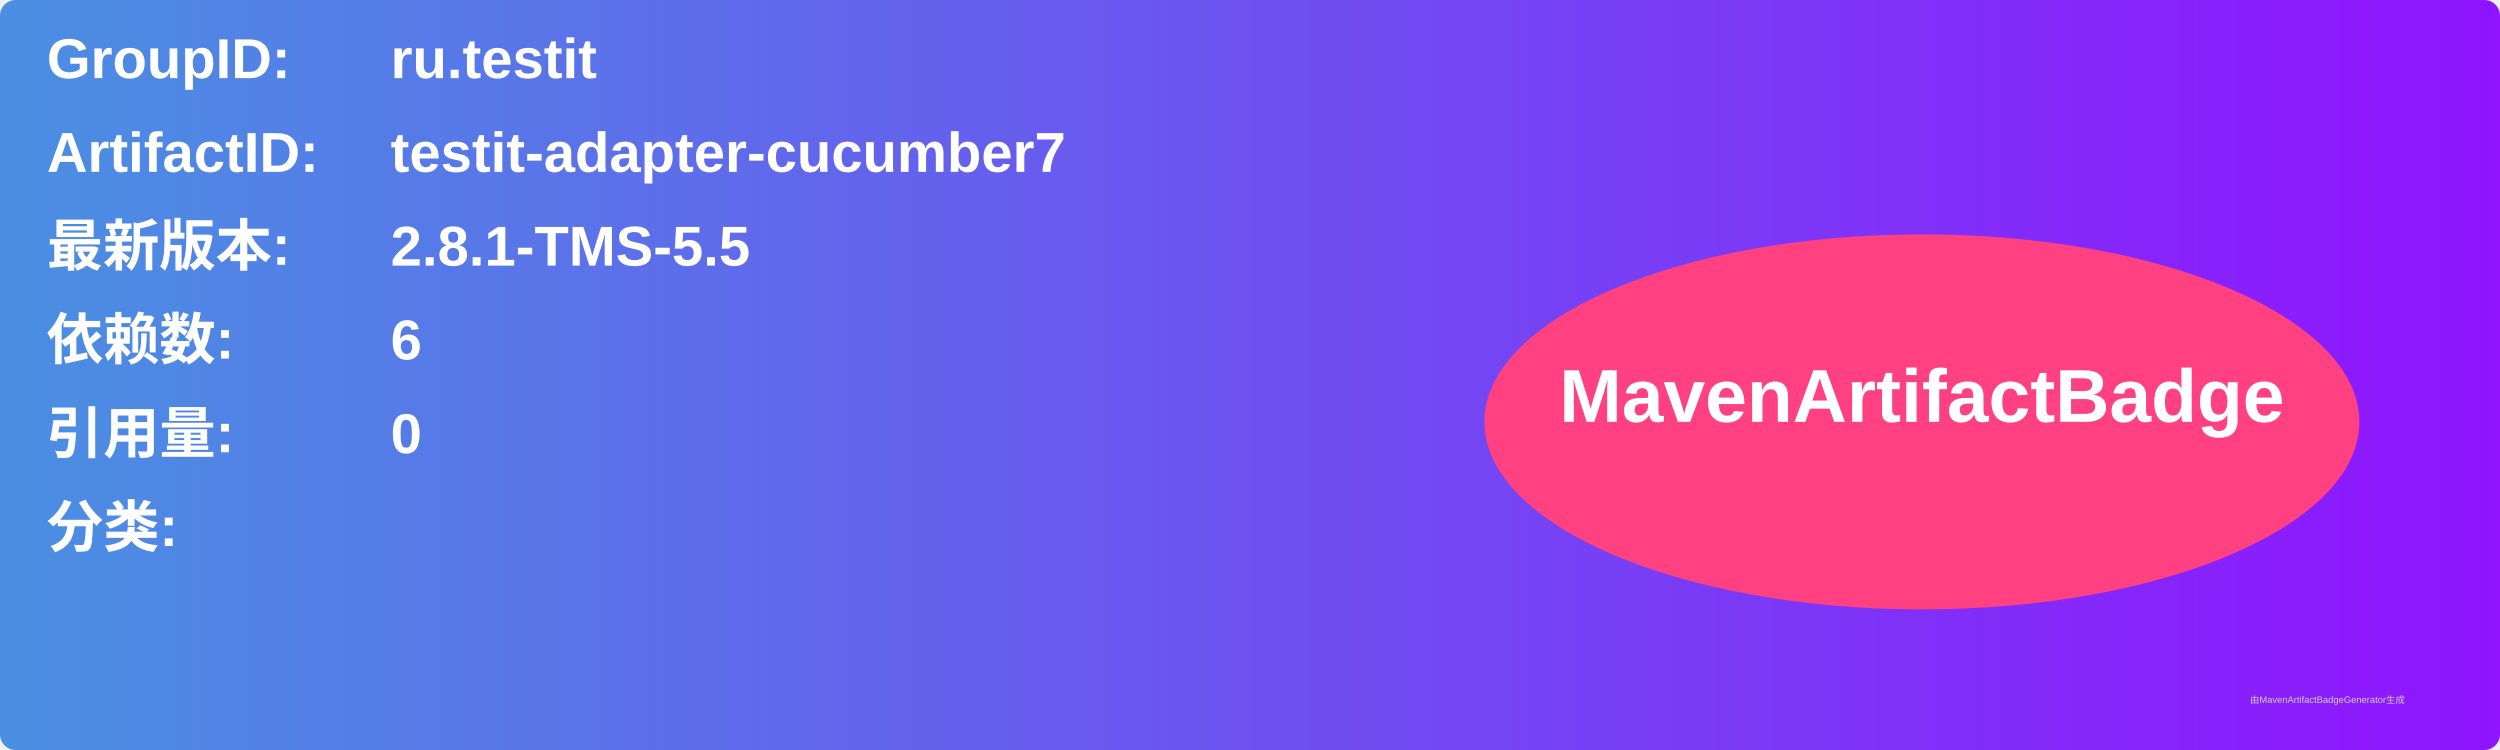
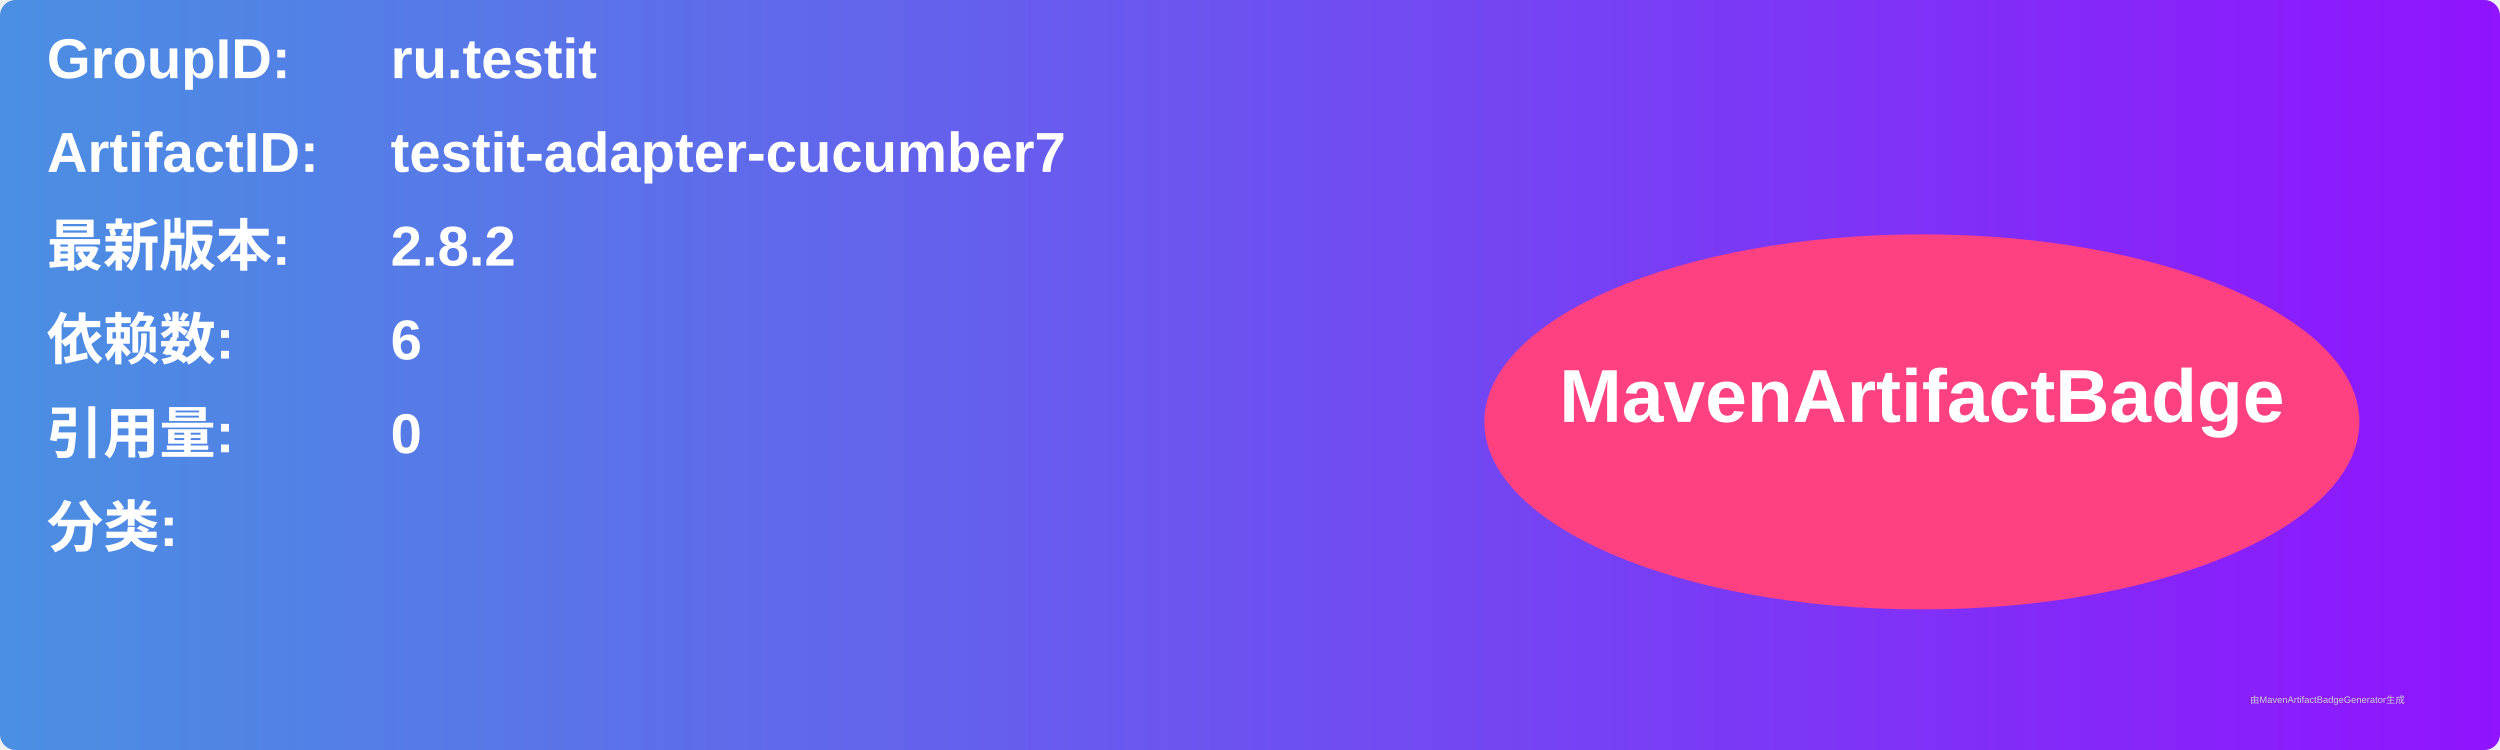
<svg xmlns="http://www.w3.org/2000/svg" width="800" height="240" viewBox="0 0 800 240">
  <linearGradient id="grad" x1="0%" y1="0%" x2="100%" y2="0%">
    <stop offset="0%" stop-color="#4a90e2" />
    <stop offset="100%" stop-color="#9013fe" />
  </linearGradient>
  <rect width="100%" height="100%" rx="5" ry="5" fill="url(#grad)" />
  <g transform="translate(15, 15)">
    <text x="0" y="10" font-family="Arial" font-size="18" fill="white" font-weight="bold" width="260">GroupID:</text>
    <text x="110" y="10" font-family="Arial" font-size="18" fill="white" font-weight="bold" width="460">ru.testit</text>
    <text x="0" y="40" font-family="Arial" font-size="18" fill="white" font-weight="bold" width="260">ArtifactID:</text>
    <text x="110" y="40" font-family="Arial" font-size="18" fill="white" font-weight="bold" width="460">testit-adapter-cucumber7</text>
    <text x="0" y="70" font-family="Arial" font-size="18" fill="white" font-weight="bold">最新版本:</text>
    <text x="110" y="70" font-family="Arial" font-size="18" fill="white" font-weight="bold">
-       <tspan font-weight="bold">2.8.1-TMS-5.5</tspan>
+       <tspan font-weight="bold">2.8.2</tspan>
    </text>
    <text x="0" y="100" font-family="Arial" font-size="18" fill="white" font-weight="bold">依赖数: </text>
    <text x="110" y="100" font-family="Arial" font-size="18" fill="white">
      <tspan font-weight="bold">6</tspan>
    </text>
    <text x="0" y="130" font-family="Arial" font-size="18" fill="white" font-weight="bold">引用量: </text>
    <text x="110" y="130" font-family="Arial" font-size="18" fill="white">
      <tspan font-weight="bold">0</tspan>
    </text>
    <text x="0" y="160" font-family="Arial" font-size="18" fill="white" font-weight="bold">分类:</text>
    <text x="10" y="190" font-family="Arial" font-size="10" fill="white">
      <tspan font-weight="bold" />
    </text>
    <ellipse cx="600" cy="120" rx="140" ry="60" fill="#ff4081" />
    <text x="600" y="120" text-anchor="middle" font-family="Arial" font-size="24" fill="white" font-weight="bold">MavenArtifactBadge</text>
  </g>
  <text x="720" y="225" font-family="Arial" font-size="3" fill="#d0d0d0">由MavenArtifactBadgeGenerator生成</text>
</svg>
